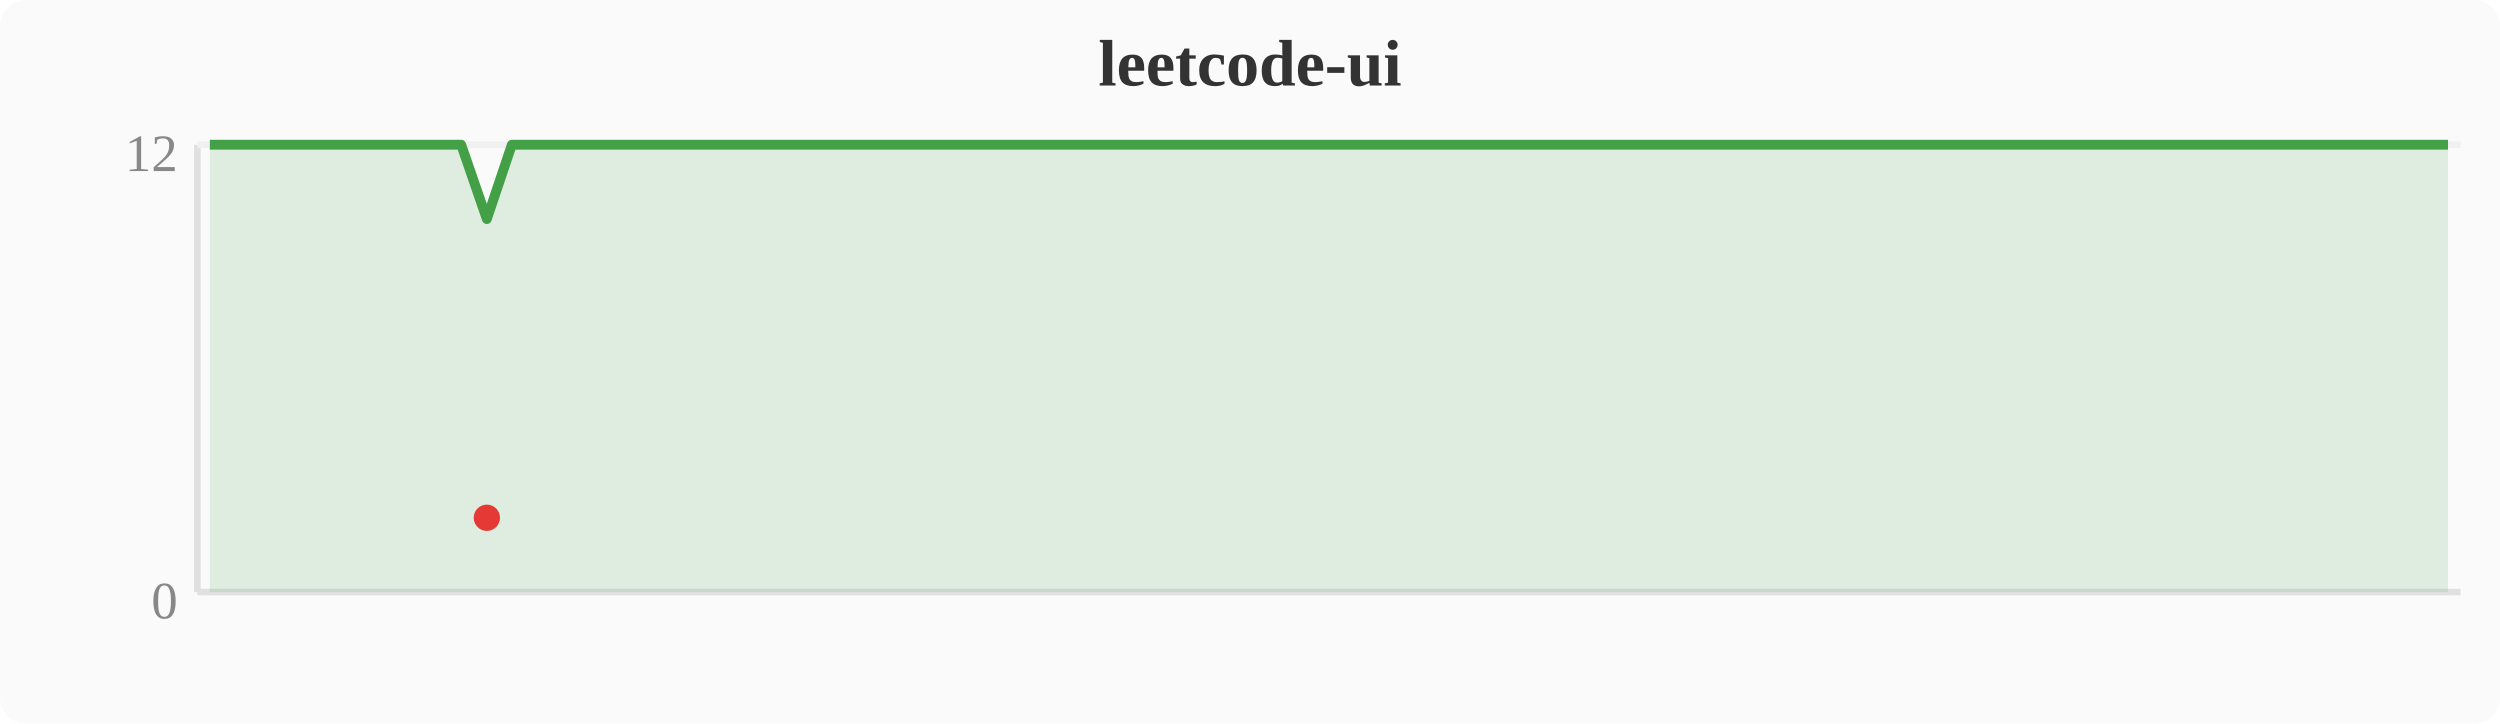
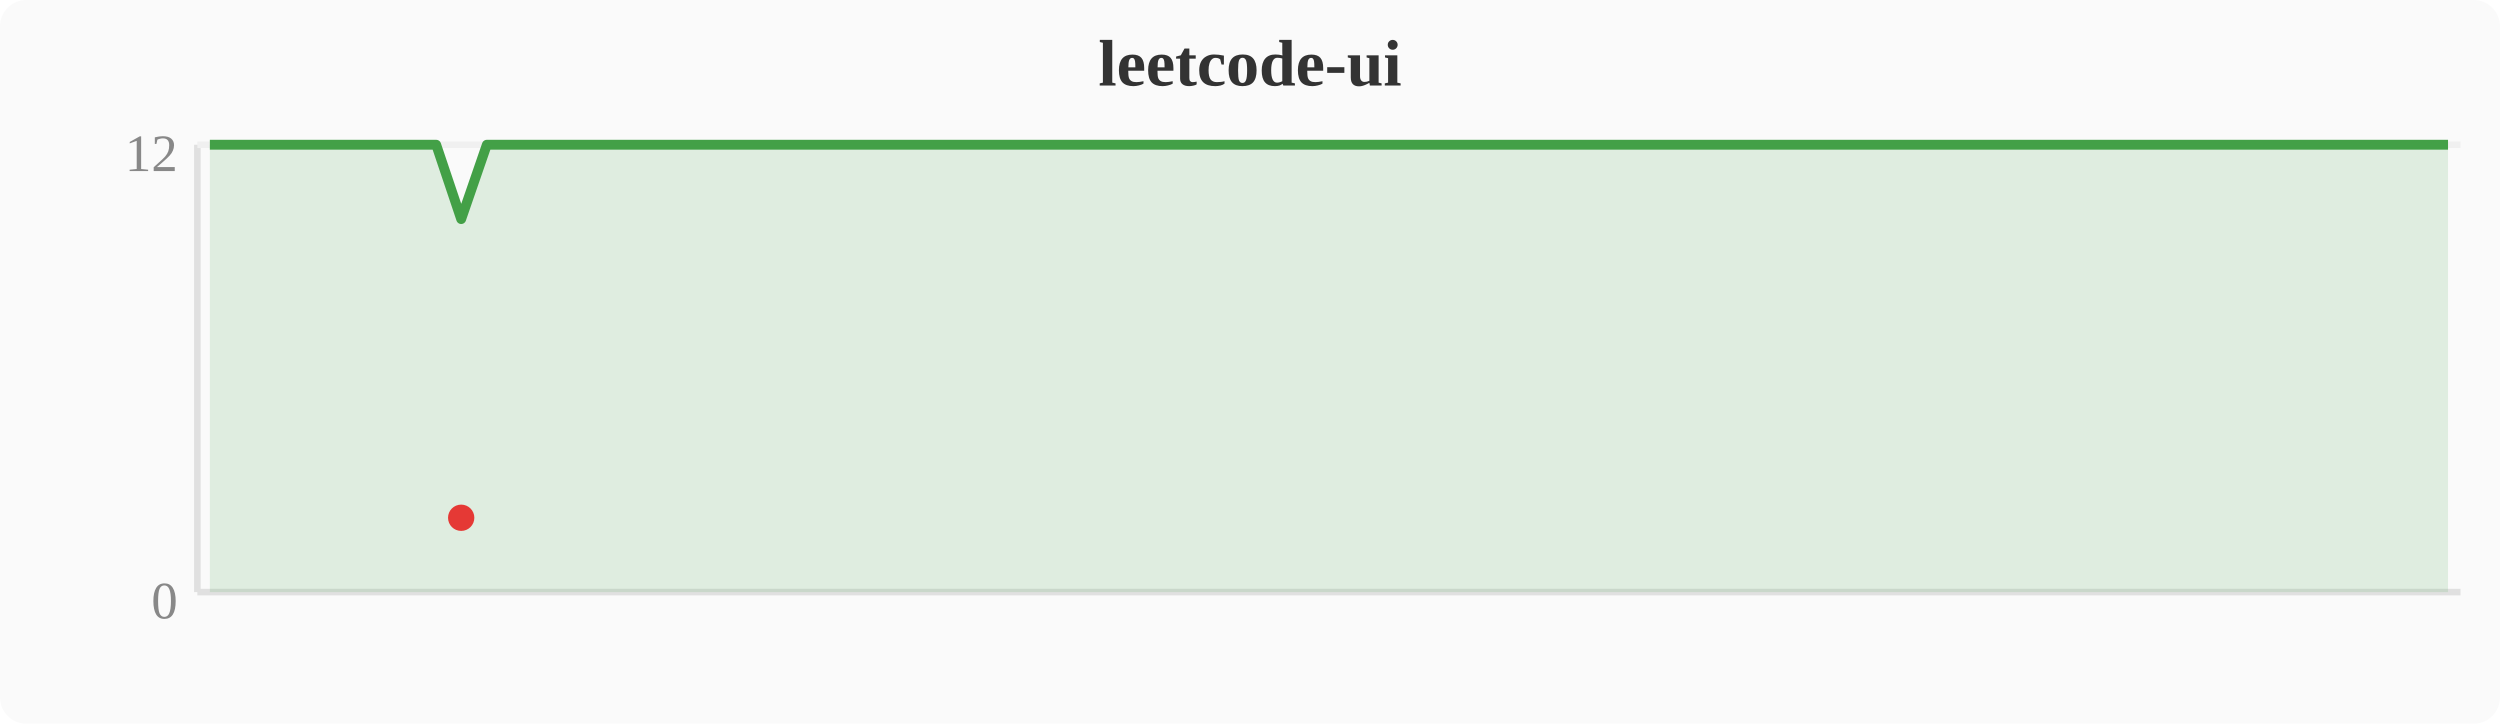
<svg xmlns="http://www.w3.org/2000/svg" width="380" height="110" viewBox="0 0 380 110">
  <rect width="380" height="110" fill="#fafafa" rx="4" />
  <text x="190" y="13" text-anchor="middle" font-size="10" font-weight="bold" fill="#333">leetcode-ui</text>
  <line x1="30" y1="22" x2="30" y2="90" stroke="#e0e0e0" stroke-width="1" />
  <line x1="30" y1="90" x2="374" y2="90" stroke="#e0e0e0" stroke-width="1" />
  <line x1="30" y1="22" x2="374" y2="22" stroke="#f0f0f0" stroke-width="1" />
  <text x="27" y="94" text-anchor="end" font-size="8" fill="#888">0</text>
  <text x="27" y="26" text-anchor="end" font-size="8" fill="#888">12</text>
-   <polygon points="31.9,22.0 35.7,22.0 39.6,22.0 43.4,22.0 47.2,22.0 51.0,22.0 54.8,22.0 58.7,22.0 62.5,22.0 66.3,22.0 70.1,22.0 74.0,33.3 77.8,22.0 81.6,22.0 85.4,22.0 89.2,22.0 93.1,22.0 96.9,22.0 100.7,22.0 104.5,22.0 108.4,22.0 112.2,22.0 116.0,22.0 119.8,22.0 123.6,22.0 127.5,22.0 131.3,22.0 135.1,22.0 138.9,22.0 142.8,22.0 146.6,22.0 150.4,22.0 154.2,22.0 158.0,22.0 161.9,22.0 165.7,22.0 169.5,22.0 173.3,22.0 177.2,22.0 181.0,22.0 184.8,22.0 188.6,22.0 192.4,22.0 196.3,22.0 200.1,22.0 203.9,22.0 207.7,22.0 211.6,22.0 215.4,22.0 219.2,22.0 223.0,22.0 226.8,22.0 230.7,22.0 234.5,22.0 238.3,22.0 242.1,22.0 246.0,22.0 249.8,22.0 253.6,22.0 257.4,22.0 261.2,22.0 265.1,22.0 268.9,22.0 272.7,22.0 276.5,22.0 280.4,22.0 284.2,22.0 288.0,22.0 291.8,22.0 295.6,22.0 299.5,22.0 303.3,22.0 307.1,22.0 310.9,22.0 314.8,22.0 318.6,22.0 322.4,22.0 326.2,22.0 330.0,22.0 333.9,22.0 337.7,22.0 341.5,22.0 345.3,22.0 349.2,22.0 353.0,22.0 356.8,22.0 360.6,22.0 364.4,22.0 368.3,22.0 372.1,22.0 372.1,90 31.9,90" fill="#43a047" opacity="0.15" />
-   <polyline points="31.9,22.0 35.7,22.0 39.6,22.0 43.4,22.0 47.2,22.0 51.0,22.0 54.8,22.0 58.7,22.0 62.5,22.0 66.3,22.0 70.1,22.0 74.0,33.3 77.8,22.0 81.6,22.0 85.4,22.0 89.2,22.0 93.1,22.0 96.9,22.0 100.7,22.0 104.5,22.0 108.4,22.0 112.2,22.0 116.0,22.0 119.8,22.0 123.6,22.0 127.5,22.0 131.3,22.0 135.1,22.0 138.9,22.0 142.8,22.0 146.6,22.0 150.4,22.0 154.2,22.0 158.0,22.0 161.9,22.0 165.7,22.0 169.5,22.0 173.3,22.0 177.2,22.0 181.0,22.0 184.8,22.0 188.6,22.0 192.4,22.0 196.3,22.0 200.1,22.0 203.9,22.0 207.7,22.0 211.6,22.0 215.4,22.0 219.2,22.0 223.0,22.0 226.8,22.0 230.7,22.0 234.5,22.0 238.3,22.0 242.1,22.0 246.0,22.0 249.8,22.0 253.6,22.0 257.4,22.0 261.2,22.0 265.1,22.0 268.9,22.0 272.7,22.0 276.5,22.0 280.4,22.0 284.2,22.0 288.0,22.0 291.8,22.0 295.6,22.0 299.5,22.0 303.3,22.0 307.1,22.0 310.9,22.0 314.8,22.0 318.6,22.0 322.4,22.0 326.2,22.0 330.0,22.0 333.9,22.0 337.7,22.0 341.5,22.0 345.3,22.0 349.2,22.0 353.0,22.0 356.8,22.0 360.6,22.0 364.4,22.0 368.3,22.0 372.1,22.0" fill="none" stroke="#43a047" stroke-width="1.5" stroke-linejoin="round" />
-   <circle cx="74.0" cy="78.7" r="2" fill="#e53935" />
+   <polygon points="31.9,22.0 35.7,22.0 39.6,22.0 43.4,22.0 47.2,22.0 51.0,22.0 54.8,22.0 58.7,22.0 62.5,22.0 66.3,22.0 70.1,33.3 74.0,22.0 77.8,22.0 81.6,22.0 85.4,22.0 89.2,22.0 93.1,22.0 96.9,22.0 100.7,22.0 104.5,22.0 108.4,22.0 112.2,22.0 116.0,22.0 119.8,22.0 123.6,22.0 127.5,22.0 131.3,22.0 135.1,22.0 138.9,22.0 142.8,22.0 146.6,22.0 150.4,22.0 154.2,22.0 158.0,22.0 161.9,22.0 165.7,22.0 169.5,22.0 173.3,22.0 177.2,22.0 181.0,22.0 184.8,22.0 188.6,22.0 192.4,22.0 196.3,22.0 200.1,22.0 203.9,22.0 207.7,22.0 211.6,22.0 215.4,22.0 219.2,22.0 223.0,22.0 226.8,22.0 230.7,22.0 234.5,22.0 238.3,22.0 242.1,22.0 246.0,22.0 249.8,22.0 253.6,22.0 257.4,22.0 261.2,22.0 265.1,22.0 268.9,22.0 272.7,22.0 276.5,22.0 280.4,22.0 284.2,22.0 288.0,22.0 291.8,22.0 295.6,22.0 299.5,22.0 303.3,22.0 307.1,22.0 310.9,22.0 314.8,22.0 318.6,22.0 322.4,22.0 326.2,22.0 330.0,22.0 333.9,22.0 337.7,22.0 341.5,22.0 345.3,22.0 349.2,22.0 353.0,22.0 356.8,22.0 360.6,22.0 364.4,22.0 368.3,22.0 372.1,22.0 372.1,90 31.9,90" fill="#43a047" opacity="0.15" />
+   <polyline points="31.9,22.0 35.7,22.0 39.6,22.0 43.4,22.0 47.2,22.0 51.0,22.0 54.8,22.0 58.7,22.0 62.5,22.0 66.3,22.0 70.1,33.3 74.0,22.0 77.8,22.0 81.6,22.0 85.4,22.0 89.2,22.0 93.1,22.0 96.9,22.0 100.7,22.0 104.5,22.0 108.4,22.0 112.2,22.0 116.0,22.0 119.8,22.0 123.6,22.0 127.5,22.0 131.3,22.0 135.1,22.0 138.9,22.0 142.8,22.0 146.6,22.0 150.4,22.0 154.2,22.0 158.0,22.0 161.9,22.0 165.7,22.0 169.5,22.0 173.3,22.0 177.2,22.0 181.0,22.0 184.8,22.0 188.6,22.0 192.4,22.0 196.3,22.0 200.1,22.0 203.9,22.0 207.7,22.0 211.6,22.0 215.4,22.0 219.2,22.0 223.0,22.0 226.8,22.0 230.7,22.0 234.5,22.0 238.3,22.0 242.1,22.0 246.0,22.0 249.8,22.0 253.6,22.0 257.4,22.0 261.2,22.0 265.1,22.0 268.9,22.0 272.7,22.0 276.5,22.0 280.4,22.0 284.2,22.0 288.0,22.0 291.8,22.0 295.6,22.0 299.5,22.0 303.3,22.0 307.1,22.0 310.9,22.0 314.8,22.0 318.6,22.0 322.4,22.0 326.2,22.0 330.0,22.0 333.9,22.0 337.7,22.0 341.5,22.0 345.3,22.0 349.2,22.0 353.0,22.0 356.8,22.0 360.6,22.0 364.4,22.0 368.3,22.0 372.1,22.0" fill="none" stroke="#43a047" stroke-width="1.5" stroke-linejoin="round" />
+   <circle cx="70.1" cy="78.7" r="2" fill="#e53935" />
</svg>
